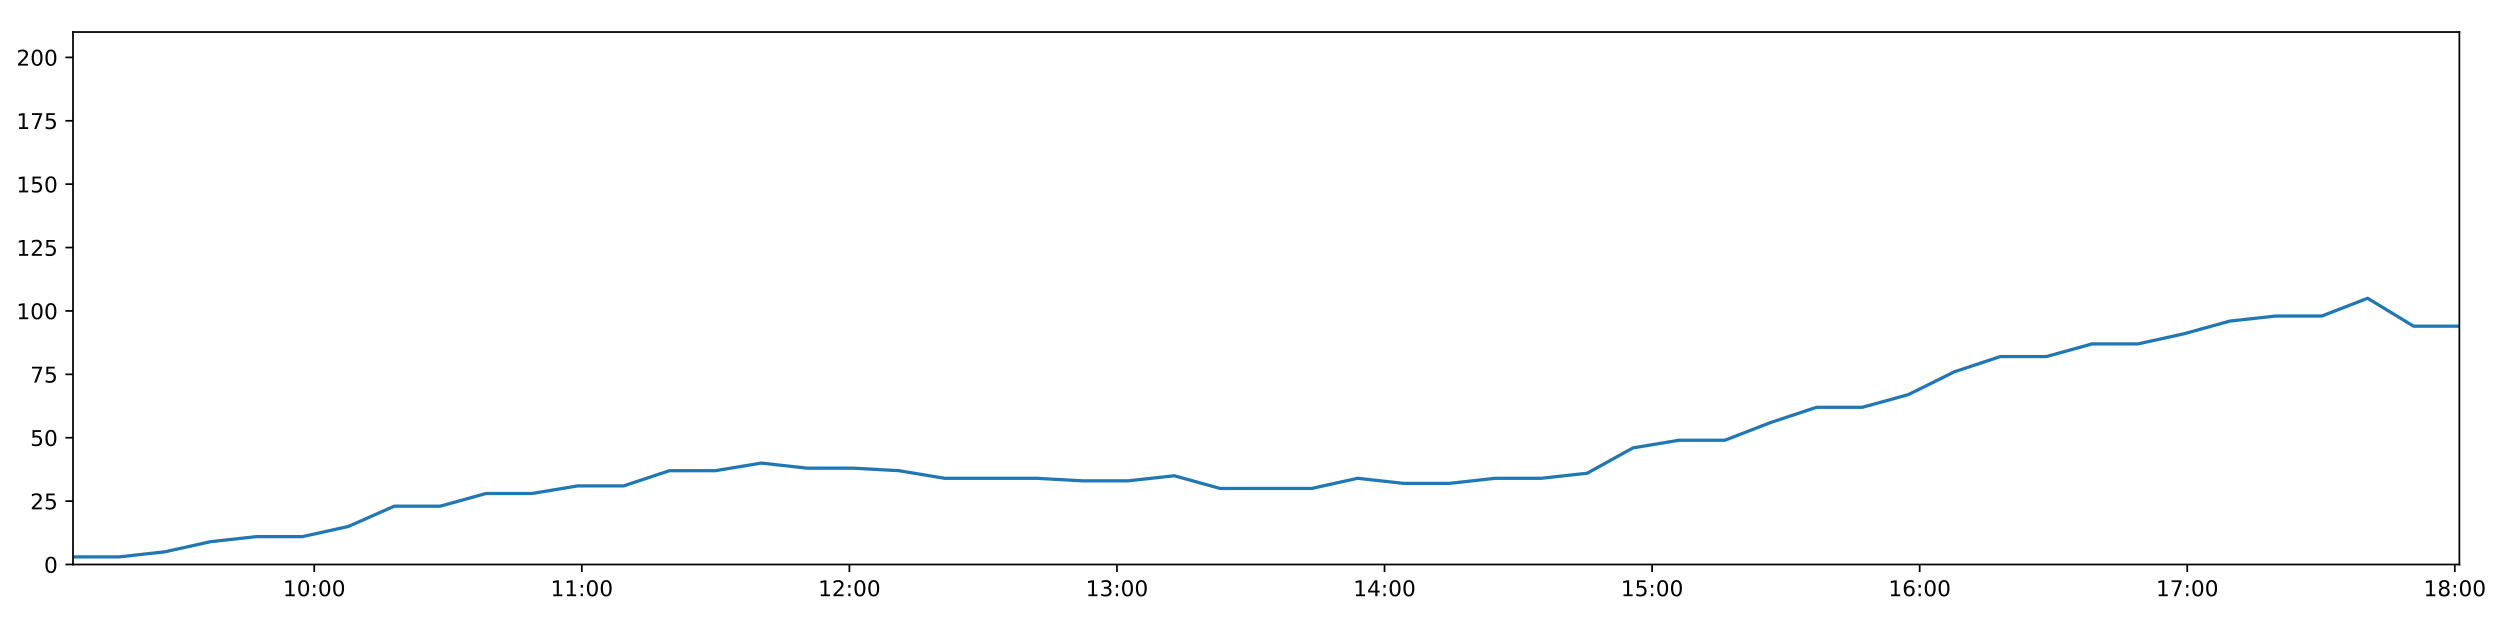
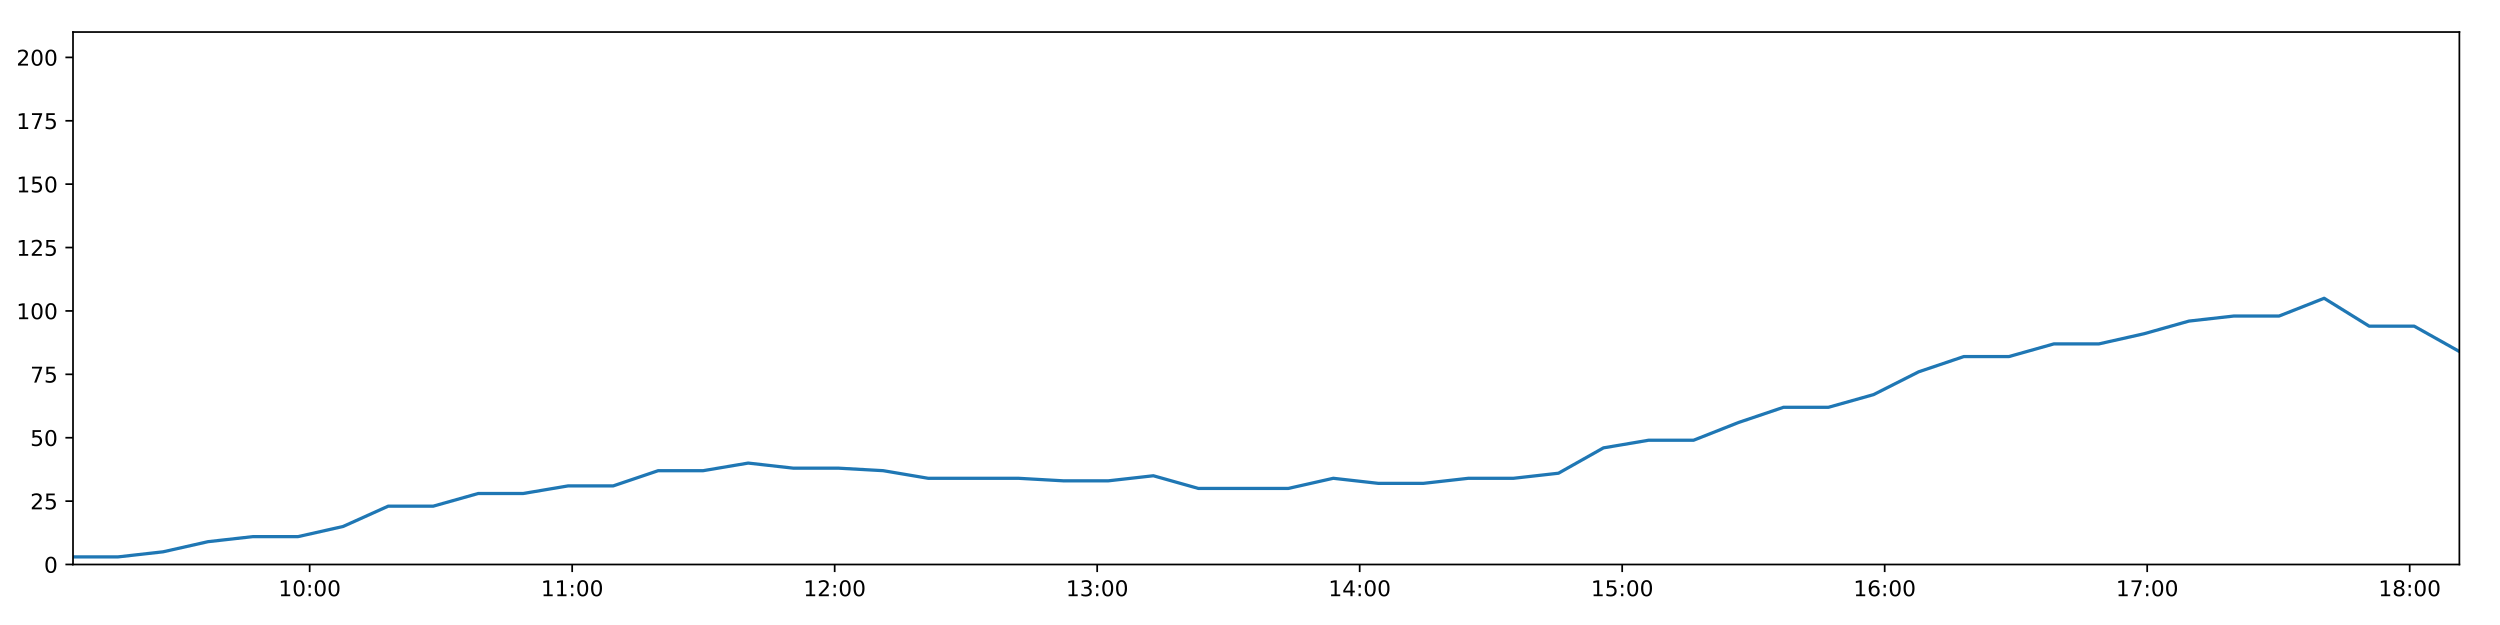
<svg xmlns="http://www.w3.org/2000/svg" xmlns:xlink="http://www.w3.org/1999/xlink" height="288pt" version="1.1" viewBox="0 0 1152 288" width="1152pt">
  <defs>
    <style type="text/css">
*{stroke-linecap:butt;stroke-linejoin:round;}
  </style>
  </defs>
  <g id="figure_1">
    <g id="patch_1">
      <path d="M 0 288  L 1152 288  L 1152 0  L 0 0  z " style="fill:#ffffff;" />
    </g>
    <g id="axes_1">
      <g id="patch_2">
        <path d="M 33.64 260.12  L 1133.28 260.12  L 1133.28 14.76  L 33.64 14.76  z " style="fill:#ffffff;" />
      </g>
      <g id="matplotlib.axis_1">
        <g id="xtick_1">
          <g id="line2d_1">
            <defs>
-               <path d="M 0 0  L 0 3.5  " id="md62e4c3436" style="stroke:#000000;stroke-width:0.8;" />
-             </defs>
-             <g>
-               <use style="stroke:#000000;stroke-width:0.8;" x="144.803" xlink:href="#md62e4c3436" y="260.12" />
+               <path d="M 0 0  L 0 3.5  " id="m1c3d0916ec" style="stroke:#000000;stroke-width:0.8;" />
+             </defs>
+             <g>
+               <use style="stroke:#000000;stroke-width:0.8;" x="142.697" xlink:href="#m1c3d0916ec" y="260.12" />
            </g>
          </g>
          <g id="text_1">
            <defs>
              <path d="M 12.406 8.297  L 28.516 8.297  L 28.516 63.922  L 10.984 60.406  L 10.984 69.391  L 28.422 72.906  L 38.281 72.906  L 38.281 8.297  L 54.391 8.297  L 54.391 0  L 12.406 0  z " id="DejaVuSans-49" />
              <path d="M 31.781 66.406  Q 24.172 66.406 20.328 58.906  Q 16.5 51.422 16.5 36.375  Q 16.5 21.391 20.328 13.891  Q 24.172 6.391 31.781 6.391  Q 39.453 6.391 43.281 13.891  Q 47.125 21.391 47.125 36.375  Q 47.125 51.422 43.281 58.906  Q 39.453 66.406 31.781 66.406  z M 31.781 74.219  Q 44.047 74.219 50.516 64.516  Q 56.984 54.828 56.984 36.375  Q 56.984 17.969 50.516 8.266  Q 44.047 -1.422 31.781 -1.422  Q 19.531 -1.422 13.062 8.266  Q 6.594 17.969 6.594 36.375  Q 6.594 54.828 13.062 64.516  Q 19.531 74.219 31.781 74.219  z " id="DejaVuSans-48" />
              <path d="M 11.719 12.406  L 22.016 12.406  L 22.016 0  L 11.719 0  z M 11.719 51.703  L 22.016 51.703  L 22.016 39.312  L 11.719 39.312  z " id="DejaVuSans-58" />
            </defs>
-             <g transform="translate(130.394 274.7184)scale(0.1 -0.1)">
+             <g transform="translate(128.2879 274.7184)scale(0.1 -0.1)">
              <use xlink:href="#DejaVuSans-49" />
              <use x="63.623" xlink:href="#DejaVuSans-48" />
              <use x="127.246" xlink:href="#DejaVuSans-58" />
              <use x="160.938" xlink:href="#DejaVuSans-48" />
              <use x="224.561" xlink:href="#DejaVuSans-48" />
            </g>
          </g>
        </g>
        <g id="xtick_2">
          <g id="line2d_2">
            <g>
-               <use style="stroke:#000000;stroke-width:0.8;" x="268.1" xlink:href="#md62e4c3436" y="260.12" />
+               <use style="stroke:#000000;stroke-width:0.8;" x="263.658" xlink:href="#m1c3d0916ec" y="260.12" />
            </g>
          </g>
          <g id="text_2">
-             <g transform="translate(253.6909 274.7184)scale(0.1 -0.1)">
+             <g transform="translate(249.2488 274.7184)scale(0.1 -0.1)">
              <use xlink:href="#DejaVuSans-49" />
              <use x="63.623" xlink:href="#DejaVuSans-49" />
              <use x="127.246" xlink:href="#DejaVuSans-58" />
              <use x="160.938" xlink:href="#DejaVuSans-48" />
              <use x="224.561" xlink:href="#DejaVuSans-48" />
            </g>
          </g>
        </g>
        <g id="xtick_3">
          <g id="line2d_3">
            <g>
-               <use style="stroke:#000000;stroke-width:0.8;" x="391.397" xlink:href="#md62e4c3436" y="260.12" />
+               <use style="stroke:#000000;stroke-width:0.8;" x="384.619" xlink:href="#m1c3d0916ec" y="260.12" />
            </g>
          </g>
          <g id="text_3">
            <defs>
              <path d="M 19.188 8.297  L 53.609 8.297  L 53.609 0  L 7.328 0  L 7.328 8.297  Q 12.938 14.109 22.625 23.891  Q 32.328 33.688 34.812 36.531  Q 39.547 41.844 41.422 45.531  Q 43.312 49.219 43.312 52.781  Q 43.312 58.594 39.234 62.25  Q 35.156 65.922 28.609 65.922  Q 23.969 65.922 18.812 64.312  Q 13.672 62.703 7.812 59.422  L 7.812 69.391  Q 13.766 71.781 18.938 73  Q 24.125 74.219 28.422 74.219  Q 39.75 74.219 46.484 68.547  Q 53.219 62.891 53.219 53.422  Q 53.219 48.922 51.531 44.891  Q 49.859 40.875 45.406 35.406  Q 44.188 33.984 37.641 27.219  Q 31.109 20.453 19.188 8.297  z " id="DejaVuSans-50" />
            </defs>
-             <g transform="translate(376.9877 274.7184)scale(0.1 -0.1)">
+             <g transform="translate(370.2098 274.7184)scale(0.1 -0.1)">
              <use xlink:href="#DejaVuSans-49" />
              <use x="63.623" xlink:href="#DejaVuSans-50" />
              <use x="127.246" xlink:href="#DejaVuSans-58" />
              <use x="160.938" xlink:href="#DejaVuSans-48" />
              <use x="224.561" xlink:href="#DejaVuSans-48" />
            </g>
          </g>
        </g>
        <g id="xtick_4">
          <g id="line2d_4">
            <g>
-               <use style="stroke:#000000;stroke-width:0.8;" x="514.694" xlink:href="#md62e4c3436" y="260.12" />
+               <use style="stroke:#000000;stroke-width:0.8;" x="505.58" xlink:href="#m1c3d0916ec" y="260.12" />
            </g>
          </g>
          <g id="text_4">
            <defs>
              <path d="M 40.578 39.312  Q 47.656 37.797 51.625 33  Q 55.609 28.219 55.609 21.188  Q 55.609 10.406 48.188 4.484  Q 40.766 -1.422 27.094 -1.422  Q 22.516 -1.422 17.656 -0.516  Q 12.797 0.391 7.625 2.203  L 7.625 11.719  Q 11.719 9.328 16.594 8.109  Q 21.484 6.891 26.812 6.891  Q 36.078 6.891 40.938 10.547  Q 45.797 14.203 45.797 21.188  Q 45.797 27.641 41.281 31.266  Q 36.766 34.906 28.719 34.906  L 20.219 34.906  L 20.219 43.016  L 29.109 43.016  Q 36.375 43.016 40.234 45.922  Q 44.094 48.828 44.094 54.297  Q 44.094 59.906 40.109 62.906  Q 36.141 65.922 28.719 65.922  Q 24.656 65.922 20.016 65.031  Q 15.375 64.156 9.812 62.312  L 9.812 71.094  Q 15.438 72.656 20.344 73.438  Q 25.25 74.219 29.594 74.219  Q 40.828 74.219 47.359 69.109  Q 53.906 64.016 53.906 55.328  Q 53.906 49.266 50.438 45.094  Q 46.969 40.922 40.578 39.312  z " id="DejaVuSans-51" />
            </defs>
-             <g transform="translate(500.2846 274.7184)scale(0.1 -0.1)">
+             <g transform="translate(491.1707 274.7184)scale(0.1 -0.1)">
              <use xlink:href="#DejaVuSans-49" />
              <use x="63.623" xlink:href="#DejaVuSans-51" />
              <use x="127.246" xlink:href="#DejaVuSans-58" />
              <use x="160.938" xlink:href="#DejaVuSans-48" />
              <use x="224.561" xlink:href="#DejaVuSans-48" />
            </g>
          </g>
        </g>
        <g id="xtick_5">
          <g id="line2d_5">
            <g>
-               <use style="stroke:#000000;stroke-width:0.8;" x="637.991" xlink:href="#md62e4c3436" y="260.12" />
+               <use style="stroke:#000000;stroke-width:0.8;" x="626.541" xlink:href="#m1c3d0916ec" y="260.12" />
            </g>
          </g>
          <g id="text_5">
            <defs>
              <path d="M 37.797 64.312  L 12.891 25.391  L 37.797 25.391  z M 35.203 72.906  L 47.609 72.906  L 47.609 25.391  L 58.016 25.391  L 58.016 17.188  L 47.609 17.188  L 47.609 0  L 37.797 0  L 37.797 17.188  L 4.891 17.188  L 4.891 26.703  z " id="DejaVuSans-52" />
            </defs>
-             <g transform="translate(623.5815 274.7184)scale(0.1 -0.1)">
+             <g transform="translate(612.1317 274.7184)scale(0.1 -0.1)">
              <use xlink:href="#DejaVuSans-49" />
              <use x="63.623" xlink:href="#DejaVuSans-52" />
              <use x="127.246" xlink:href="#DejaVuSans-58" />
              <use x="160.938" xlink:href="#DejaVuSans-48" />
              <use x="224.561" xlink:href="#DejaVuSans-48" />
            </g>
          </g>
        </g>
        <g id="xtick_6">
          <g id="line2d_6">
            <g>
-               <use style="stroke:#000000;stroke-width:0.8;" x="761.288" xlink:href="#md62e4c3436" y="260.12" />
+               <use style="stroke:#000000;stroke-width:0.8;" x="747.502" xlink:href="#m1c3d0916ec" y="260.12" />
            </g>
          </g>
          <g id="text_6">
            <defs>
              <path d="M 10.797 72.906  L 49.516 72.906  L 49.516 64.594  L 19.828 64.594  L 19.828 46.734  Q 21.969 47.469 24.109 47.828  Q 26.266 48.188 28.422 48.188  Q 40.625 48.188 47.75 41.5  Q 54.891 34.812 54.891 23.391  Q 54.891 11.625 47.562 5.094  Q 40.234 -1.422 26.906 -1.422  Q 22.312 -1.422 17.547 -0.641  Q 12.797 0.141 7.719 1.703  L 7.719 11.625  Q 12.109 9.234 16.797 8.062  Q 21.484 6.891 26.703 6.891  Q 35.156 6.891 40.078 11.328  Q 45.016 15.766 45.016 23.391  Q 45.016 31 40.078 35.438  Q 35.156 39.891 26.703 39.891  Q 22.75 39.891 18.812 39.016  Q 14.891 38.141 10.797 36.281  z " id="DejaVuSans-53" />
            </defs>
-             <g transform="translate(746.8784 274.7184)scale(0.1 -0.1)">
+             <g transform="translate(733.0926 274.7184)scale(0.1 -0.1)">
              <use xlink:href="#DejaVuSans-49" />
              <use x="63.623" xlink:href="#DejaVuSans-53" />
              <use x="127.246" xlink:href="#DejaVuSans-58" />
              <use x="160.938" xlink:href="#DejaVuSans-48" />
              <use x="224.561" xlink:href="#DejaVuSans-48" />
            </g>
          </g>
        </g>
        <g id="xtick_7">
          <g id="line2d_7">
            <g>
-               <use style="stroke:#000000;stroke-width:0.8;" x="884.585" xlink:href="#md62e4c3436" y="260.12" />
+               <use style="stroke:#000000;stroke-width:0.8;" x="868.463" xlink:href="#m1c3d0916ec" y="260.12" />
            </g>
          </g>
          <g id="text_7">
            <defs>
              <path d="M 33.016 40.375  Q 26.375 40.375 22.484 35.828  Q 18.609 31.297 18.609 23.391  Q 18.609 15.531 22.484 10.953  Q 26.375 6.391 33.016 6.391  Q 39.656 6.391 43.531 10.953  Q 47.406 15.531 47.406 23.391  Q 47.406 31.297 43.531 35.828  Q 39.656 40.375 33.016 40.375  z M 52.594 71.297  L 52.594 62.312  Q 48.875 64.062 45.094 64.984  Q 41.312 65.922 37.594 65.922  Q 27.828 65.922 22.672 59.328  Q 17.531 52.734 16.797 39.406  Q 19.672 43.656 24.016 45.922  Q 28.375 48.188 33.594 48.188  Q 44.578 48.188 50.953 41.516  Q 57.328 34.859 57.328 23.391  Q 57.328 12.156 50.688 5.359  Q 44.047 -1.422 33.016 -1.422  Q 20.359 -1.422 13.672 8.266  Q 6.984 17.969 6.984 36.375  Q 6.984 53.656 15.188 63.938  Q 23.391 74.219 37.203 74.219  Q 40.922 74.219 44.703 73.484  Q 48.484 72.75 52.594 71.297  z " id="DejaVuSans-54" />
            </defs>
-             <g transform="translate(870.1753 274.7184)scale(0.1 -0.1)">
+             <g transform="translate(854.0535 274.7184)scale(0.1 -0.1)">
              <use xlink:href="#DejaVuSans-49" />
              <use x="63.623" xlink:href="#DejaVuSans-54" />
              <use x="127.246" xlink:href="#DejaVuSans-58" />
              <use x="160.938" xlink:href="#DejaVuSans-48" />
              <use x="224.561" xlink:href="#DejaVuSans-48" />
            </g>
          </g>
        </g>
        <g id="xtick_8">
          <g id="line2d_8">
            <g>
-               <use style="stroke:#000000;stroke-width:0.8;" x="1007.882" xlink:href="#md62e4c3436" y="260.12" />
+               <use style="stroke:#000000;stroke-width:0.8;" x="989.424" xlink:href="#m1c3d0916ec" y="260.12" />
            </g>
          </g>
          <g id="text_8">
            <defs>
              <path d="M 8.203 72.906  L 55.078 72.906  L 55.078 68.703  L 28.609 0  L 18.312 0  L 43.219 64.594  L 8.203 64.594  z " id="DejaVuSans-55" />
            </defs>
-             <g transform="translate(993.4722 274.7184)scale(0.1 -0.1)">
+             <g transform="translate(975.0145 274.7184)scale(0.1 -0.1)">
              <use xlink:href="#DejaVuSans-49" />
              <use x="63.623" xlink:href="#DejaVuSans-55" />
              <use x="127.246" xlink:href="#DejaVuSans-58" />
              <use x="160.938" xlink:href="#DejaVuSans-48" />
              <use x="224.561" xlink:href="#DejaVuSans-48" />
            </g>
          </g>
        </g>
        <g id="xtick_9">
          <g id="line2d_9">
            <g>
-               <use style="stroke:#000000;stroke-width:0.8;" x="1131.178" xlink:href="#md62e4c3436" y="260.12" />
+               <use style="stroke:#000000;stroke-width:0.8;" x="1110.385" xlink:href="#m1c3d0916ec" y="260.12" />
            </g>
          </g>
          <g id="text_9">
            <defs>
              <path d="M 31.781 34.625  Q 24.75 34.625 20.719 30.859  Q 16.703 27.094 16.703 20.516  Q 16.703 13.922 20.719 10.156  Q 24.75 6.391 31.781 6.391  Q 38.812 6.391 42.859 10.172  Q 46.922 13.969 46.922 20.516  Q 46.922 27.094 42.891 30.859  Q 38.875 34.625 31.781 34.625  z M 21.922 38.812  Q 15.578 40.375 12.031 44.719  Q 8.5 49.078 8.5 55.328  Q 8.5 64.062 14.719 69.141  Q 20.953 74.219 31.781 74.219  Q 42.672 74.219 48.875 69.141  Q 55.078 64.062 55.078 55.328  Q 55.078 49.078 51.531 44.719  Q 48 40.375 41.703 38.812  Q 48.828 37.156 52.797 32.312  Q 56.781 27.484 56.781 20.516  Q 56.781 9.906 50.312 4.234  Q 43.844 -1.422 31.781 -1.422  Q 19.734 -1.422 13.25 4.234  Q 6.781 9.906 6.781 20.516  Q 6.781 27.484 10.781 32.312  Q 14.797 37.156 21.922 38.812  z M 18.312 54.391  Q 18.312 48.734 21.844 45.562  Q 25.391 42.391 31.781 42.391  Q 38.141 42.391 41.719 45.562  Q 45.312 48.734 45.312 54.391  Q 45.312 60.062 41.719 63.234  Q 38.141 66.406 31.781 66.406  Q 25.391 66.406 21.844 63.234  Q 18.312 60.062 18.312 54.391  z " id="DejaVuSans-56" />
            </defs>
-             <g transform="translate(1116.769 274.7184)scale(0.1 -0.1)">
+             <g transform="translate(1095.975 274.7184)scale(0.1 -0.1)">
              <use xlink:href="#DejaVuSans-49" />
              <use x="63.623" xlink:href="#DejaVuSans-56" />
              <use x="127.246" xlink:href="#DejaVuSans-58" />
              <use x="160.938" xlink:href="#DejaVuSans-48" />
              <use x="224.561" xlink:href="#DejaVuSans-48" />
            </g>
          </g>
        </g>
      </g>
      <g id="matplotlib.axis_2">
        <g id="ytick_1">
          <g id="line2d_10">
            <defs>
-               <path d="M 0 0  L -3.5 0  " id="m9347d38269" style="stroke:#000000;stroke-width:0.8;" />
-             </defs>
-             <g>
-               <use style="stroke:#000000;stroke-width:0.8;" x="33.64" xlink:href="#m9347d38269" y="260.12" />
+               <path d="M 0 0  L -3.5 0  " id="m22abc82106" style="stroke:#000000;stroke-width:0.8;" />
+             </defs>
+             <g>
+               <use style="stroke:#000000;stroke-width:0.8;" x="33.64" xlink:href="#m22abc82106" y="260.12" />
            </g>
          </g>
          <g id="text_10">
            <g transform="translate(20.2775 263.9192)scale(0.1 -0.1)">
              <use xlink:href="#DejaVuSans-48" />
            </g>
          </g>
        </g>
        <g id="ytick_2">
          <g id="line2d_11">
            <g>
-               <use style="stroke:#000000;stroke-width:0.8;" x="33.64" xlink:href="#m9347d38269" y="230.91" />
+               <use style="stroke:#000000;stroke-width:0.8;" x="33.64" xlink:href="#m22abc82106" y="230.91" />
            </g>
          </g>
          <g id="text_11">
            <g transform="translate(13.915 234.7097)scale(0.1 -0.1)">
              <use xlink:href="#DejaVuSans-50" />
              <use x="63.623" xlink:href="#DejaVuSans-53" />
            </g>
          </g>
        </g>
        <g id="ytick_3">
          <g id="line2d_12">
            <g>
-               <use style="stroke:#000000;stroke-width:0.8;" x="33.64" xlink:href="#m9347d38269" y="201.701" />
+               <use style="stroke:#000000;stroke-width:0.8;" x="33.64" xlink:href="#m22abc82106" y="201.701" />
            </g>
          </g>
          <g id="text_12">
            <g transform="translate(13.915 205.5002)scale(0.1 -0.1)">
              <use xlink:href="#DejaVuSans-53" />
              <use x="63.623" xlink:href="#DejaVuSans-48" />
            </g>
          </g>
        </g>
        <g id="ytick_4">
          <g id="line2d_13">
            <g>
-               <use style="stroke:#000000;stroke-width:0.8;" x="33.64" xlink:href="#m9347d38269" y="172.491" />
+               <use style="stroke:#000000;stroke-width:0.8;" x="33.64" xlink:href="#m22abc82106" y="172.491" />
            </g>
          </g>
          <g id="text_13">
            <g transform="translate(13.915 176.2906)scale(0.1 -0.1)">
              <use xlink:href="#DejaVuSans-55" />
              <use x="63.623" xlink:href="#DejaVuSans-53" />
            </g>
          </g>
        </g>
        <g id="ytick_5">
          <g id="line2d_14">
            <g>
-               <use style="stroke:#000000;stroke-width:0.8;" x="33.64" xlink:href="#m9347d38269" y="143.282" />
+               <use style="stroke:#000000;stroke-width:0.8;" x="33.64" xlink:href="#m22abc82106" y="143.282" />
            </g>
          </g>
          <g id="text_14">
            <g transform="translate(7.5525 147.0811)scale(0.1 -0.1)">
              <use xlink:href="#DejaVuSans-49" />
              <use x="63.623" xlink:href="#DejaVuSans-48" />
              <use x="127.246" xlink:href="#DejaVuSans-48" />
            </g>
          </g>
        </g>
        <g id="ytick_6">
          <g id="line2d_15">
            <g>
-               <use style="stroke:#000000;stroke-width:0.8;" x="33.64" xlink:href="#m9347d38269" y="114.072" />
+               <use style="stroke:#000000;stroke-width:0.8;" x="33.64" xlink:href="#m22abc82106" y="114.072" />
            </g>
          </g>
          <g id="text_15">
            <g transform="translate(7.5525 117.8716)scale(0.1 -0.1)">
              <use xlink:href="#DejaVuSans-49" />
              <use x="63.623" xlink:href="#DejaVuSans-50" />
              <use x="127.246" xlink:href="#DejaVuSans-53" />
            </g>
          </g>
        </g>
        <g id="ytick_7">
          <g id="line2d_16">
            <g>
-               <use style="stroke:#000000;stroke-width:0.8;" x="33.64" xlink:href="#m9347d38269" y="84.863" />
+               <use style="stroke:#000000;stroke-width:0.8;" x="33.64" xlink:href="#m22abc82106" y="84.863" />
            </g>
          </g>
          <g id="text_16">
            <g transform="translate(7.5525 88.66208)scale(0.1 -0.1)">
              <use xlink:href="#DejaVuSans-49" />
              <use x="63.623" xlink:href="#DejaVuSans-53" />
              <use x="127.246" xlink:href="#DejaVuSans-48" />
            </g>
          </g>
        </g>
        <g id="ytick_8">
          <g id="line2d_17">
            <g>
-               <use style="stroke:#000000;stroke-width:0.8;" x="33.64" xlink:href="#m9347d38269" y="55.653" />
+               <use style="stroke:#000000;stroke-width:0.8;" x="33.64" xlink:href="#m22abc82106" y="55.653" />
            </g>
          </g>
          <g id="text_17">
            <g transform="translate(7.5525 59.45255)scale(0.1 -0.1)">
              <use xlink:href="#DejaVuSans-49" />
              <use x="63.623" xlink:href="#DejaVuSans-55" />
              <use x="127.246" xlink:href="#DejaVuSans-53" />
            </g>
          </g>
        </g>
        <g id="ytick_9">
          <g id="line2d_18">
            <g>
-               <use style="stroke:#000000;stroke-width:0.8;" x="33.64" xlink:href="#m9347d38269" y="26.444" />
+               <use style="stroke:#000000;stroke-width:0.8;" x="33.64" xlink:href="#m22abc82106" y="26.444" />
            </g>
          </g>
          <g id="text_18">
            <g transform="translate(7.5525 30.24303)scale(0.1 -0.1)">
              <use xlink:href="#DejaVuSans-50" />
              <use x="63.623" xlink:href="#DejaVuSans-48" />
              <use x="127.246" xlink:href="#DejaVuSans-48" />
            </g>
          </g>
        </g>
      </g>
      <g id="line2d_19">
-         <path clip-path="url(#p63002efafc)" d="M 33.64 256.615  L 54.782 256.615  L 75.92 254.278  L 97.049 249.605  L 118.184 247.268  L 139.361 247.268  L 160.514 242.594  L 181.658 233.247  L 202.813 233.247  L 223.945 227.405  L 245.067 227.405  L 266.194 223.9  L 287.373 223.9  L 308.501 216.89  L 329.636 216.89  L 350.775 213.385  L 371.903 215.722  L 393.041 215.722  L 414.178 216.89  L 435.316 220.395  L 456.514 220.395  L 477.682 220.395  L 498.812 221.563  L 519.945 221.563  L 541.08 219.227  L 562.219 225.069  L 583.342 225.069  L 604.467 225.069  L 625.592 220.395  L 646.742 222.732  L 667.907 222.732  L 689.056 220.395  L 710.228 220.395  L 731.371 218.058  L 752.5 206.374  L 773.632 202.869  L 794.787 202.869  L 815.908 194.691  L 837.048 187.68  L 858.173 187.68  L 879.351 181.838  L 900.565 171.323  L 921.723 164.313  L 942.918 164.313  L 964.043 158.471  L 985.173 158.471  L 1006.369 153.797  L 1027.511 147.955  L 1048.665 145.619  L 1069.854 145.619  L 1091.004 137.44  L 1112.147 150.292  L 1133.28 150.292  " style="fill:none;stroke:#1f77b4;stroke-linecap:square;stroke-width:1.5;" />
+         <path clip-path="url(#peac18d56bd)" d="M 33.64 256.615  L 54.381 256.615  L 75.119 254.278  L 95.848 249.605  L 116.582 247.268  L 137.358 247.268  L 158.111 242.594  L 178.854 233.247  L 199.608 233.247  L 220.339 227.405  L 241.062 227.405  L 261.789 223.9  L 282.566 223.9  L 303.293 216.89  L 324.029 216.89  L 344.766 213.385  L 365.494 215.722  L 386.232 215.722  L 406.969 216.89  L 427.706 220.395  L 448.502 220.395  L 469.269 220.395  L 489.999 221.563  L 510.732 221.563  L 531.466 219.227  L 552.204 225.069  L 572.927 225.069  L 593.653 225.069  L 614.377 220.395  L 635.126 222.732  L 655.89 222.732  L 676.639 220.395  L 697.409 220.395  L 718.152 218.058  L 738.881 206.374  L 759.612 202.869  L 780.366 202.869  L 801.087 194.691  L 821.827 187.68  L 842.551 187.68  L 863.328 181.838  L 884.141 171.323  L 904.898 164.313  L 925.692 164.313  L 946.416 158.471  L 967.146 158.471  L 987.94 153.797  L 1008.682 147.955  L 1029.435 145.619  L 1050.222 145.619  L 1070.972 137.44  L 1091.713 150.292  L 1112.447 150.292  L 1133.28 161.976  " style="fill:none;stroke:#1f77b4;stroke-linecap:square;stroke-width:1.5;" />
      </g>
      <g id="patch_3">
        <path d="M 33.64 260.12  L 33.64 14.76  " style="fill:none;stroke:#000000;stroke-linecap:square;stroke-linejoin:miter;stroke-width:0.8;" />
      </g>
      <g id="patch_4">
        <path d="M 1133.28 260.12  L 1133.28 14.76  " style="fill:none;stroke:#000000;stroke-linecap:square;stroke-linejoin:miter;stroke-width:0.8;" />
      </g>
      <g id="patch_5">
        <path d="M 33.64 260.12  L 1133.28 260.12  " style="fill:none;stroke:#000000;stroke-linecap:square;stroke-linejoin:miter;stroke-width:0.8;" />
      </g>
      <g id="patch_6">
        <path d="M 33.64 14.76  L 1133.28 14.76  " style="fill:none;stroke:#000000;stroke-linecap:square;stroke-linejoin:miter;stroke-width:0.8;" />
      </g>
    </g>
  </g>
  <defs>
-     <clipPath id="p63002efafc">
+     <clipPath id="peac18d56bd">
      <rect height="245.36" width="1099.64" x="33.64" y="14.76" />
    </clipPath>
  </defs>
</svg>
